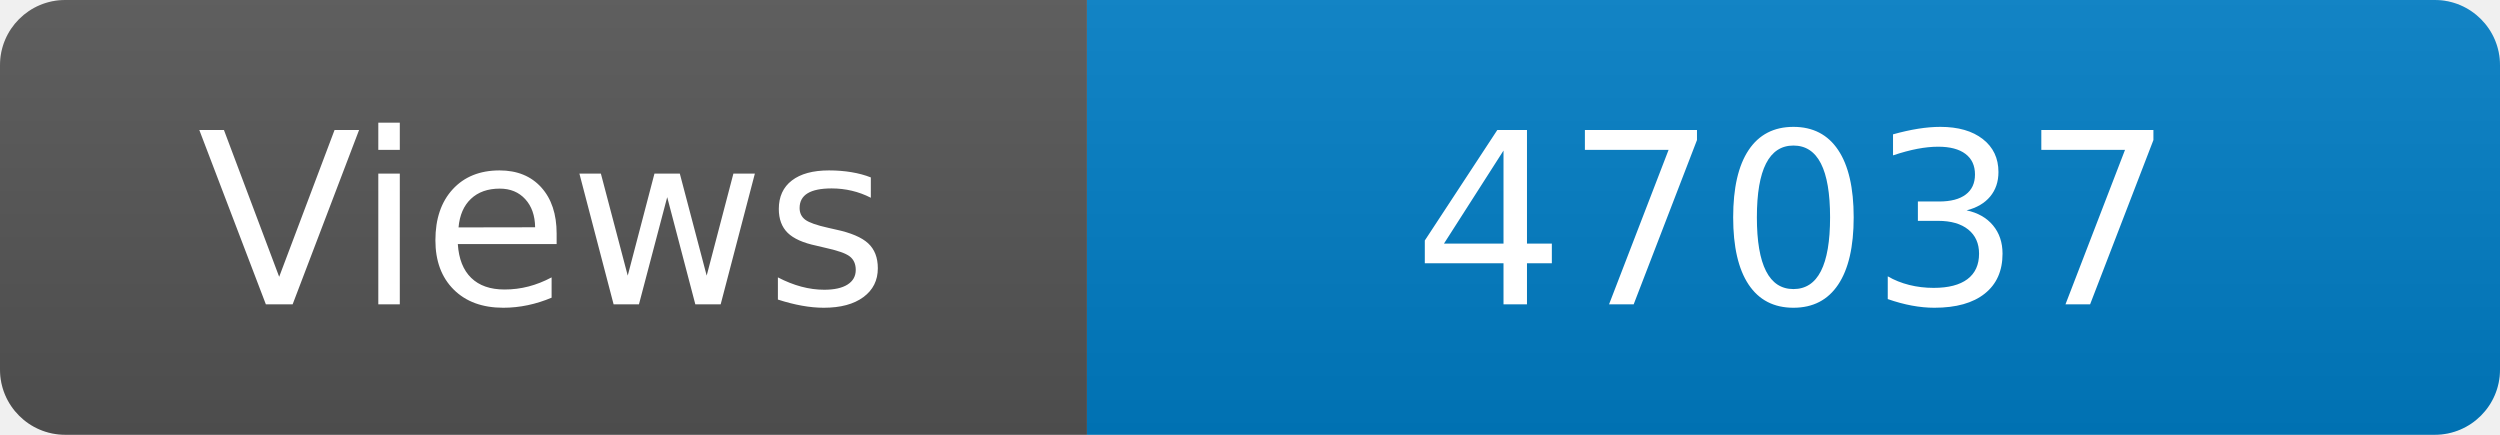
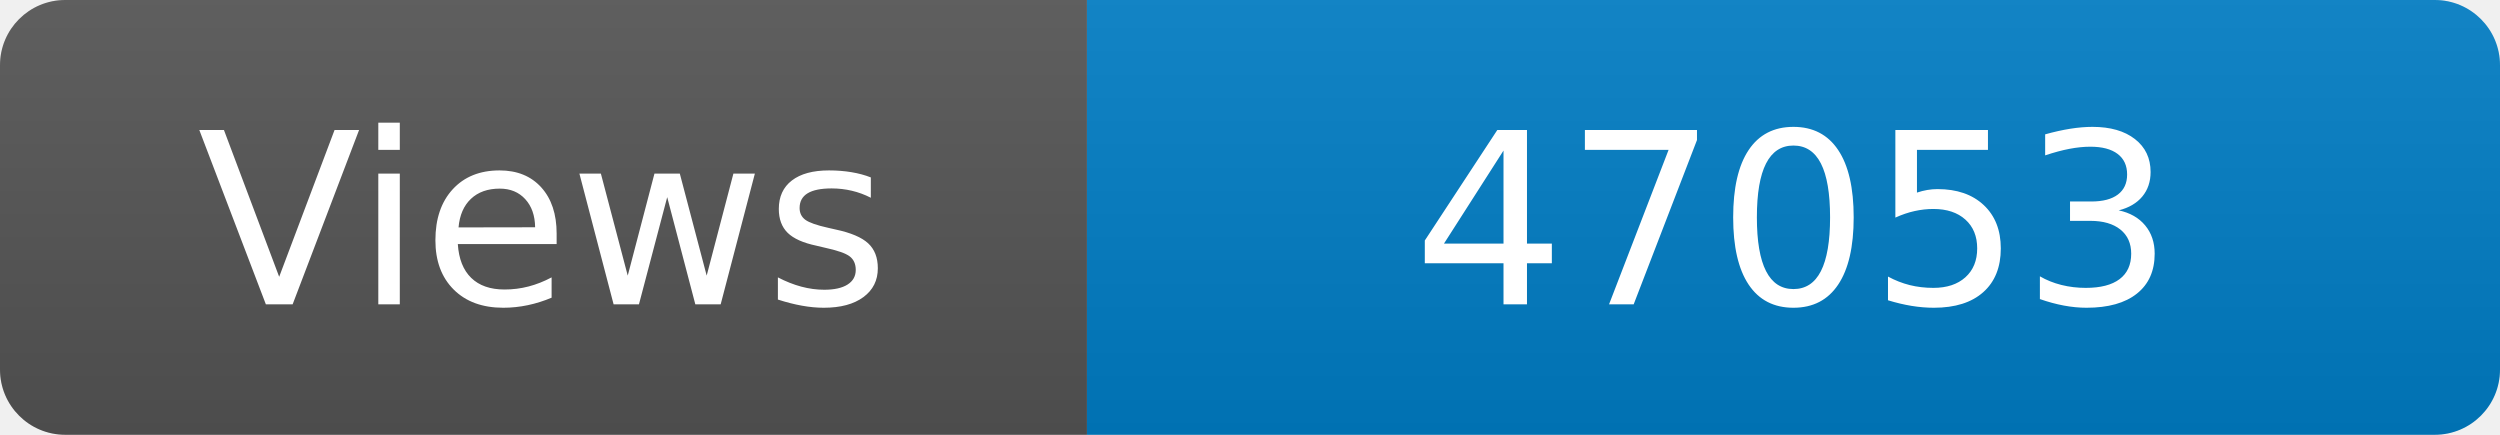
<svg xmlns="http://www.w3.org/2000/svg" width="115" height="20" role="img" aria-label="Maintained?: yes">
  <linearGradient id="s" x2="0" y2="100%">
    <stop offset="0" stop-color="#bbb" stop-opacity=".1" />
    <stop offset="1" stop-opacity=".1" />
  </linearGradient>
  <clipPath id="r">
    <rect width="115" height="20" rx="3" fill="#fff" />
  </clipPath>
  <g clip-path="url(#r)">
    <rect width="50" height="20" fill="#555" />
    <rect x="50" width="160" height="20" fill="#007ec6" />
    <rect width="115" height="20" fill="url(#s)" />
  </g>
  <g fill="#fff" text-anchor="middle" font-family="Verdana,Geneva,DejaVu Sans,sans-serif" font-size="110">
    <text x="250" y="140" transform="scale(.1)" fill="#fff">Views</text>
-     <text x="825" y="140" transform="scale(.1)" fill="#fff">47037</text>
+     <text x="825" y="140" transform="scale(.1)" fill="#fff">47053</text>
  </g>
</svg>
